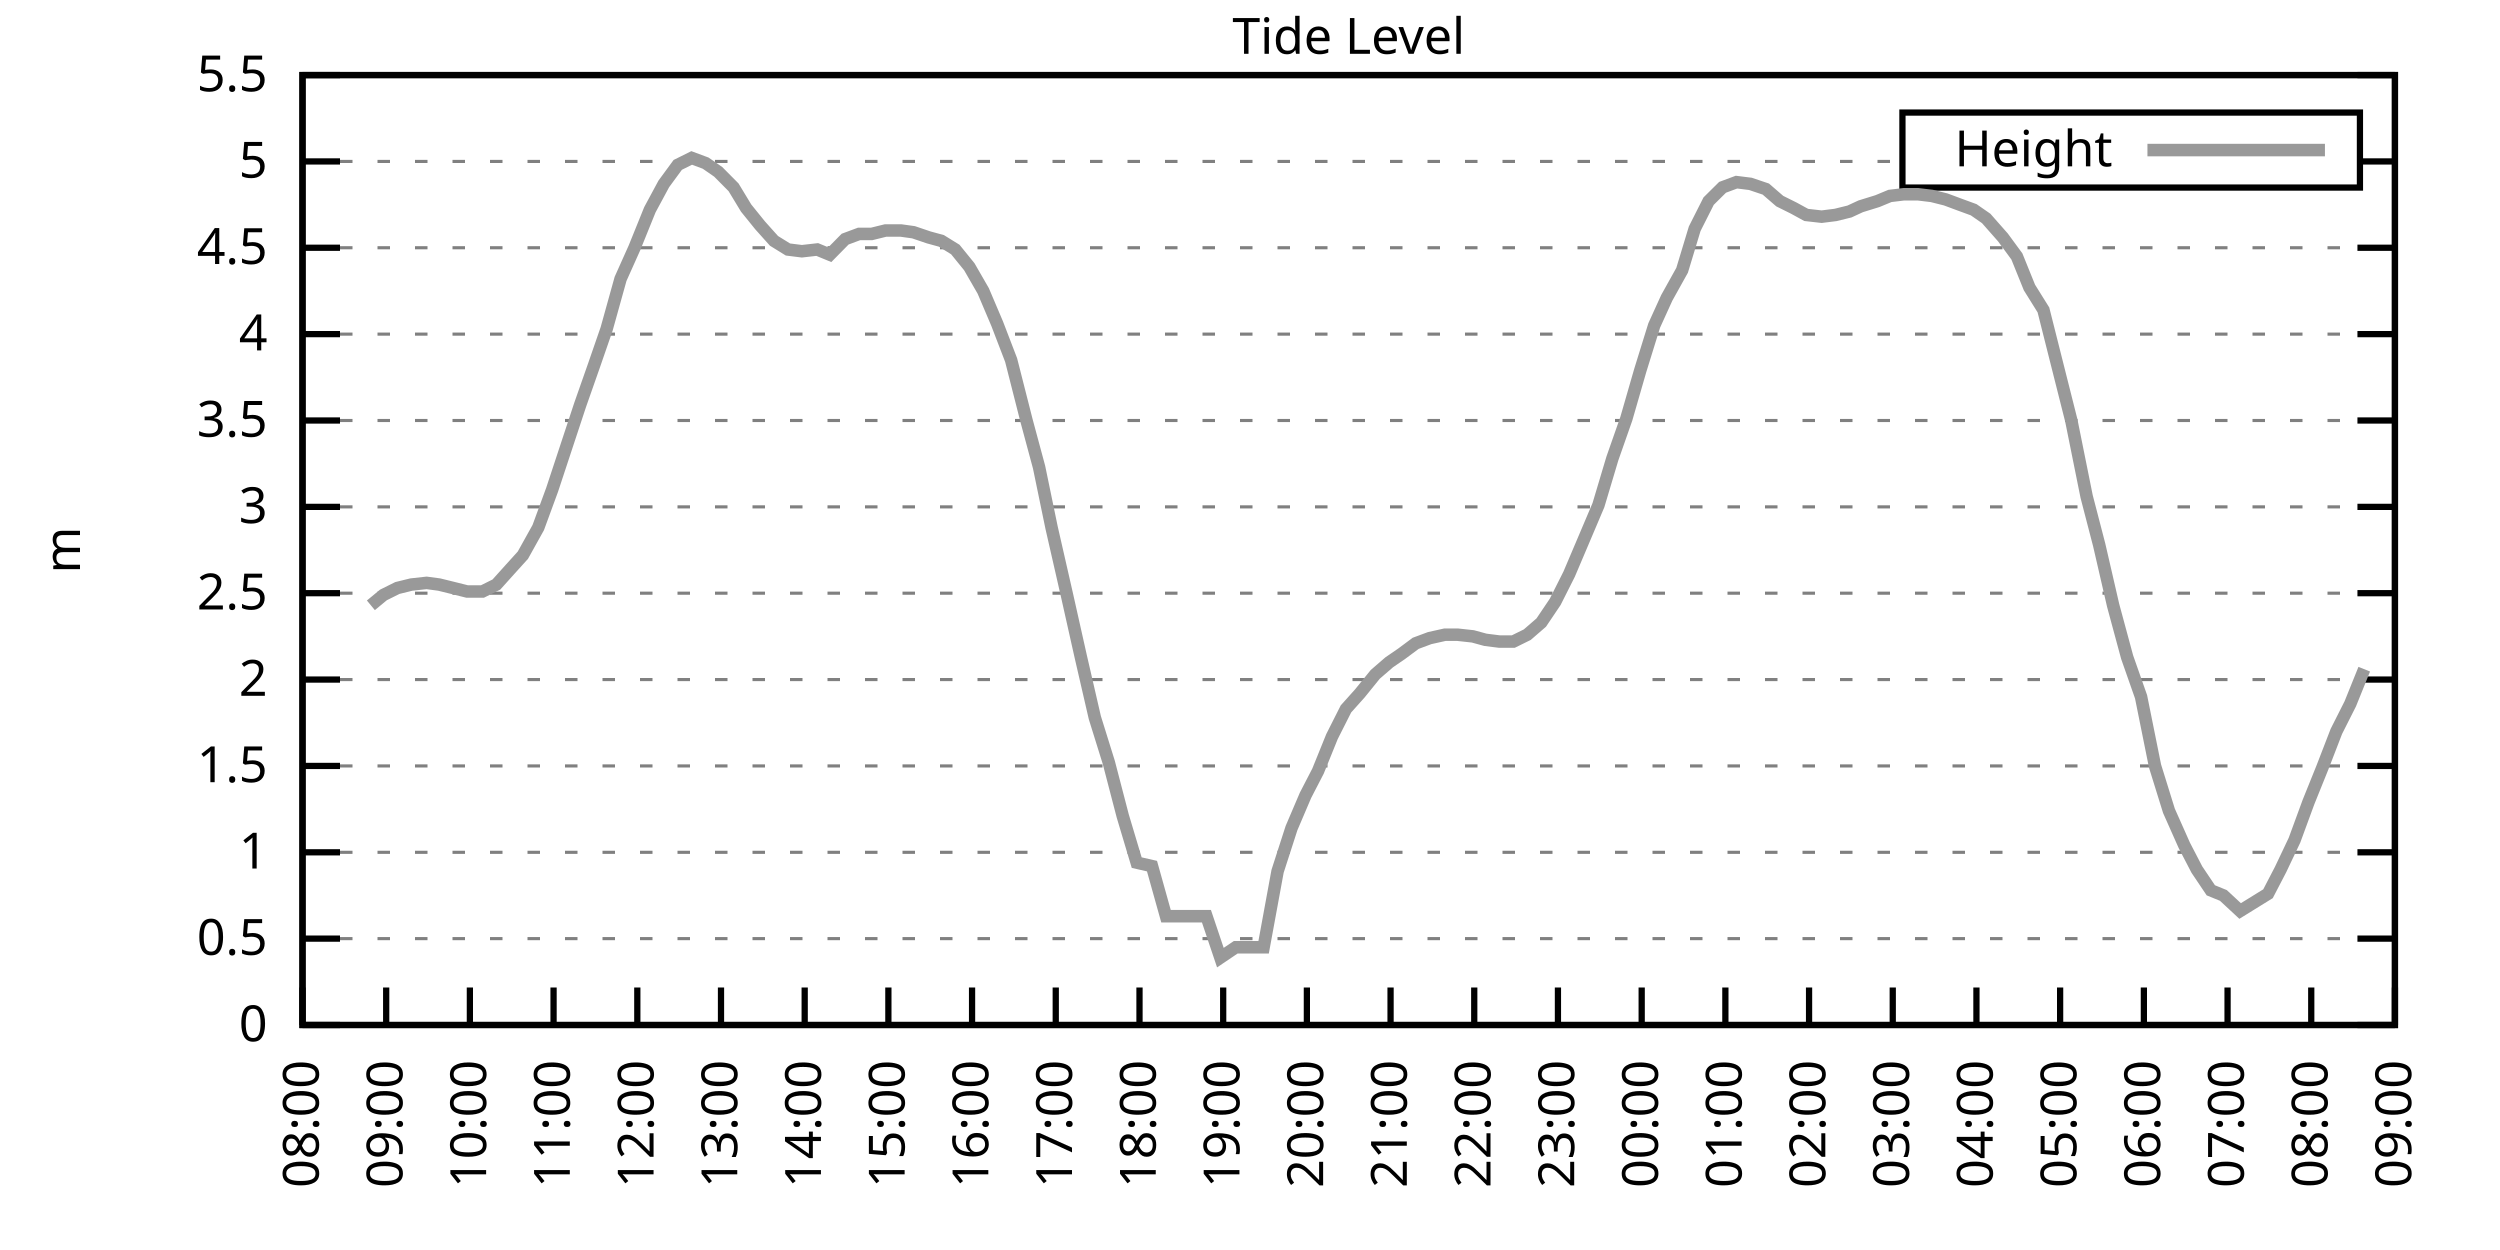
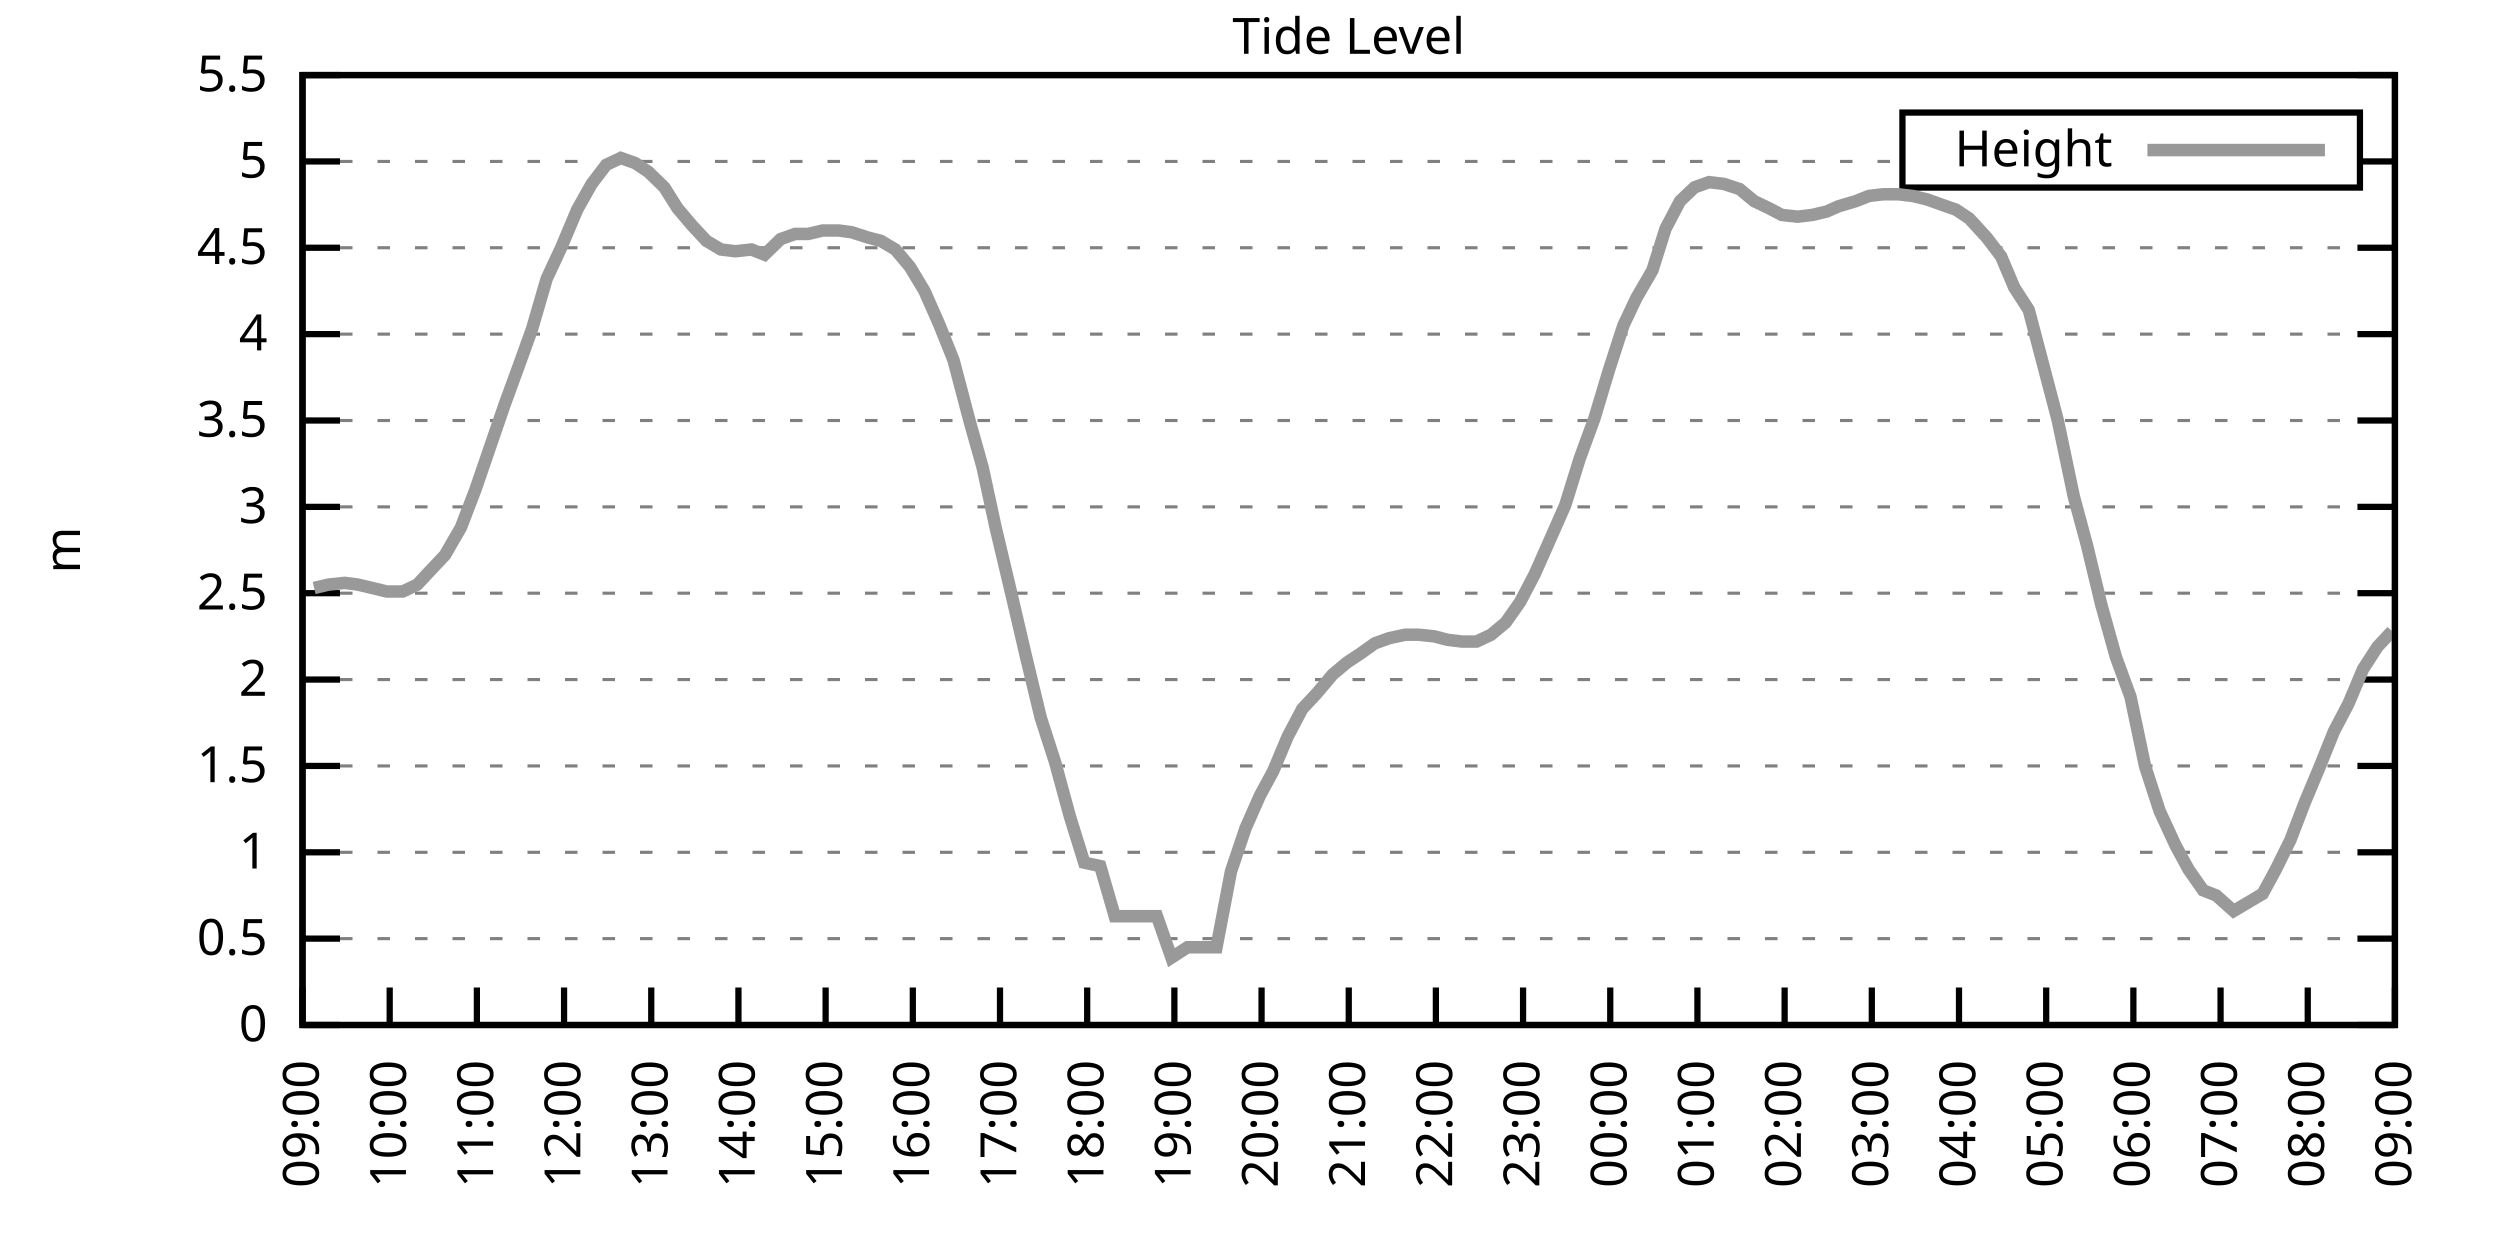
<svg xmlns="http://www.w3.org/2000/svg" xmlns:xlink="http://www.w3.org/1999/xlink" width="400" height="200" viewBox="0 0 400 200">
  <g id="gnuplot_canvas">
    <rect x="0" y="0" width="400" height="200" fill="none" />
    <defs>
      <circle id="gpDot" r="0.5" stroke-width="0.5" stroke="currentColor" />
      <path id="gpPt0" stroke-width="0.333" stroke="currentColor" d="M-1,0 h2 M0,-1 v2" />
      <path id="gpPt1" stroke-width="0.333" stroke="currentColor" d="M-1,-1 L1,1 M1,-1 L-1,1" />
      <path id="gpPt2" stroke-width="0.333" stroke="currentColor" d="M-1,0 L1,0 M0,-1 L0,1 M-1,-1 L1,1 M-1,1 L1,-1" />
      <rect id="gpPt3" stroke-width="0.333" stroke="currentColor" x="-1" y="-1" width="2" height="2" />
      <rect id="gpPt4" stroke-width="0.333" stroke="currentColor" fill="currentColor" x="-1" y="-1" width="2" height="2" />
      <circle id="gpPt5" stroke-width="0.333" stroke="currentColor" cx="0" cy="0" r="1" />
      <use xlink:href="#gpPt5" id="gpPt6" fill="currentColor" stroke="none" />
      <path id="gpPt7" stroke-width="0.333" stroke="currentColor" d="M0,-1.33 L-1.33,0.67 L1.33,0.67 z" />
      <use xlink:href="#gpPt7" id="gpPt8" fill="currentColor" stroke="none" />
      <use xlink:href="#gpPt7" id="gpPt9" stroke="currentColor" transform="rotate(180)" />
      <use xlink:href="#gpPt9" id="gpPt10" fill="currentColor" stroke="none" />
      <use xlink:href="#gpPt3" id="gpPt11" stroke="currentColor" transform="rotate(45)" />
      <use xlink:href="#gpPt11" id="gpPt12" fill="currentColor" stroke="none" />
      <path id="gpPt13" stroke-width="0.333" stroke="currentColor" d="M0,1.330 L1.265,0.411 L0.782,-1.067 L-0.782,-1.076 L-1.265,0.411 z" />
      <use xlink:href="#gpPt13" id="gpPt14" fill="currentColor" stroke="none" />
      <filter id="textbox" filterUnits="objectBoundingBox" x="0" y="0" height="1" width="1">
        <feFlood flood-color="white" flood-opacity="1" result="bgnd" />
        <feComposite in="SourceGraphic" in2="bgnd" operator="atop" />
      </filter>
      <filter id="greybox" filterUnits="objectBoundingBox" x="0" y="0" height="1" width="1">
        <feFlood flood-color="lightgrey" flood-opacity="1" result="grey" />
        <feComposite in="SourceGraphic" in2="grey" operator="atop" />
      </filter>
    </defs>
    <g fill="none" color="white" stroke="currentColor" stroke-width="1.00" stroke-linecap="butt" stroke-linejoin="miter">
</g>
    <g fill="none" color="black" stroke="currentColor" stroke-width="1.00" stroke-linecap="butt" stroke-linejoin="miter">
      <g stroke="none" shape-rendering="crispEdges">
        <polygon fill="rgb(255, 255, 255)" points="48.40,164.00 383.18,164.00 383.18,12.02 48.40,12.02 " />
      </g>
    </g>
    <g fill="none" color="black" stroke="currentColor" stroke-width="1.00" stroke-linecap="butt" stroke-linejoin="miter">
</g>
    <g fill="none" color="black" stroke="black" stroke-width="0.50" stroke-linecap="butt" stroke-linejoin="miter">
</g>
    <g fill="none" color="gray" stroke="currentColor" stroke-width="0.50" stroke-linecap="butt" stroke-linejoin="miter">
      <path stroke="gray" stroke-dasharray="2,4" class="gridline" d="M48.40,164.00 L383.19,164.00  " />
    </g>
    <g fill="none" color="gray" stroke="gray" stroke-width="1.00" stroke-linecap="butt" stroke-linejoin="miter">
</g>
    <g fill="none" color="black" stroke="currentColor" stroke-width="1.00" stroke-linecap="butt" stroke-linejoin="miter">
      <path stroke="black" d="M48.40,164.00 L54.40,164.00 M383.19,164.00 L377.19,164.00  " />
      <g transform="translate(42.80,166.60)" stroke="none" fill="black" font-family="Sans" font-size="8.00" text-anchor="end">
        <text>
          <tspan font-family="Sans"> 0</tspan>
        </text>
      </g>
    </g>
    <g fill="none" color="black" stroke="currentColor" stroke-width="1.00" stroke-linecap="butt" stroke-linejoin="miter">
</g>
    <g fill="none" color="black" stroke="black" stroke-width="0.50" stroke-linecap="butt" stroke-linejoin="miter">
</g>
    <g fill="none" color="gray" stroke="currentColor" stroke-width="0.50" stroke-linecap="butt" stroke-linejoin="miter">
      <path stroke="gray" stroke-dasharray="2,4" class="gridline" d="M48.40,150.18 L383.19,150.18  " />
    </g>
    <g fill="none" color="gray" stroke="gray" stroke-width="1.00" stroke-linecap="butt" stroke-linejoin="miter">
</g>
    <g fill="none" color="black" stroke="currentColor" stroke-width="1.00" stroke-linecap="butt" stroke-linejoin="miter">
      <path stroke="black" d="M48.40,150.18 L54.40,150.18 M383.19,150.18 L377.19,150.18  " />
      <g transform="translate(42.80,152.78)" stroke="none" fill="black" font-family="Sans" font-size="8.00" text-anchor="end">
        <text>
          <tspan font-family="Sans"> 0.5</tspan>
        </text>
      </g>
    </g>
    <g fill="none" color="black" stroke="currentColor" stroke-width="1.00" stroke-linecap="butt" stroke-linejoin="miter">
</g>
    <g fill="none" color="black" stroke="black" stroke-width="0.50" stroke-linecap="butt" stroke-linejoin="miter">
</g>
    <g fill="none" color="gray" stroke="currentColor" stroke-width="0.50" stroke-linecap="butt" stroke-linejoin="miter">
      <path stroke="gray" stroke-dasharray="2,4" class="gridline" d="M48.40,136.37 L383.19,136.37  " />
    </g>
    <g fill="none" color="gray" stroke="gray" stroke-width="1.00" stroke-linecap="butt" stroke-linejoin="miter">
</g>
    <g fill="none" color="black" stroke="currentColor" stroke-width="1.00" stroke-linecap="butt" stroke-linejoin="miter">
      <path stroke="black" d="M48.40,136.37 L54.40,136.37 M383.19,136.37 L377.19,136.37  " />
      <g transform="translate(42.80,138.97)" stroke="none" fill="black" font-family="Sans" font-size="8.00" text-anchor="end">
        <text>
          <tspan font-family="Sans"> 1</tspan>
        </text>
      </g>
    </g>
    <g fill="none" color="black" stroke="currentColor" stroke-width="1.00" stroke-linecap="butt" stroke-linejoin="miter">
</g>
    <g fill="none" color="black" stroke="black" stroke-width="0.50" stroke-linecap="butt" stroke-linejoin="miter">
</g>
    <g fill="none" color="gray" stroke="currentColor" stroke-width="0.50" stroke-linecap="butt" stroke-linejoin="miter">
      <path stroke="gray" stroke-dasharray="2,4" class="gridline" d="M48.40,122.55 L383.19,122.55  " />
    </g>
    <g fill="none" color="gray" stroke="gray" stroke-width="1.00" stroke-linecap="butt" stroke-linejoin="miter">
</g>
    <g fill="none" color="black" stroke="currentColor" stroke-width="1.00" stroke-linecap="butt" stroke-linejoin="miter">
      <path stroke="black" d="M48.40,122.55 L54.40,122.55 M383.19,122.55 L377.19,122.55  " />
      <g transform="translate(42.80,125.15)" stroke="none" fill="black" font-family="Sans" font-size="8.00" text-anchor="end">
        <text>
          <tspan font-family="Sans"> 1.5</tspan>
        </text>
      </g>
    </g>
    <g fill="none" color="black" stroke="currentColor" stroke-width="1.00" stroke-linecap="butt" stroke-linejoin="miter">
</g>
    <g fill="none" color="black" stroke="black" stroke-width="0.50" stroke-linecap="butt" stroke-linejoin="miter">
</g>
    <g fill="none" color="gray" stroke="currentColor" stroke-width="0.50" stroke-linecap="butt" stroke-linejoin="miter">
      <path stroke="gray" stroke-dasharray="2,4" class="gridline" d="M48.40,108.73 L383.19,108.73  " />
    </g>
    <g fill="none" color="gray" stroke="gray" stroke-width="1.00" stroke-linecap="butt" stroke-linejoin="miter">
</g>
    <g fill="none" color="black" stroke="currentColor" stroke-width="1.00" stroke-linecap="butt" stroke-linejoin="miter">
      <path stroke="black" d="M48.40,108.73 L54.40,108.73 M383.19,108.73 L377.19,108.73  " />
      <g transform="translate(42.80,111.33)" stroke="none" fill="black" font-family="Sans" font-size="8.00" text-anchor="end">
        <text>
          <tspan font-family="Sans"> 2</tspan>
        </text>
      </g>
    </g>
    <g fill="none" color="black" stroke="currentColor" stroke-width="1.00" stroke-linecap="butt" stroke-linejoin="miter">
</g>
    <g fill="none" color="black" stroke="black" stroke-width="0.50" stroke-linecap="butt" stroke-linejoin="miter">
</g>
    <g fill="none" color="gray" stroke="currentColor" stroke-width="0.50" stroke-linecap="butt" stroke-linejoin="miter">
      <path stroke="gray" stroke-dasharray="2,4" class="gridline" d="M48.40,94.91 L383.19,94.91  " />
    </g>
    <g fill="none" color="gray" stroke="gray" stroke-width="1.00" stroke-linecap="butt" stroke-linejoin="miter">
</g>
    <g fill="none" color="black" stroke="currentColor" stroke-width="1.00" stroke-linecap="butt" stroke-linejoin="miter">
      <path stroke="black" d="M48.40,94.91 L54.40,94.91 M383.19,94.91 L377.19,94.91  " />
      <g transform="translate(42.80,97.51)" stroke="none" fill="black" font-family="Sans" font-size="8.00" text-anchor="end">
        <text>
          <tspan font-family="Sans"> 2.5</tspan>
        </text>
      </g>
    </g>
    <g fill="none" color="black" stroke="currentColor" stroke-width="1.00" stroke-linecap="butt" stroke-linejoin="miter">
</g>
    <g fill="none" color="black" stroke="black" stroke-width="0.50" stroke-linecap="butt" stroke-linejoin="miter">
</g>
    <g fill="none" color="gray" stroke="currentColor" stroke-width="0.50" stroke-linecap="butt" stroke-linejoin="miter">
      <path stroke="gray" stroke-dasharray="2,4" class="gridline" d="M48.40,81.10 L383.19,81.10  " />
    </g>
    <g fill="none" color="gray" stroke="gray" stroke-width="1.00" stroke-linecap="butt" stroke-linejoin="miter">
</g>
    <g fill="none" color="black" stroke="currentColor" stroke-width="1.00" stroke-linecap="butt" stroke-linejoin="miter">
      <path stroke="black" d="M48.40,81.10 L54.40,81.10 M383.19,81.10 L377.19,81.10  " />
      <g transform="translate(42.80,83.70)" stroke="none" fill="black" font-family="Sans" font-size="8.00" text-anchor="end">
        <text>
          <tspan font-family="Sans"> 3</tspan>
        </text>
      </g>
    </g>
    <g fill="none" color="black" stroke="currentColor" stroke-width="1.00" stroke-linecap="butt" stroke-linejoin="miter">
</g>
    <g fill="none" color="black" stroke="black" stroke-width="0.50" stroke-linecap="butt" stroke-linejoin="miter">
</g>
    <g fill="none" color="gray" stroke="currentColor" stroke-width="0.50" stroke-linecap="butt" stroke-linejoin="miter">
      <path stroke="gray" stroke-dasharray="2,4" class="gridline" d="M48.40,67.28 L383.19,67.28  " />
    </g>
    <g fill="none" color="gray" stroke="gray" stroke-width="1.00" stroke-linecap="butt" stroke-linejoin="miter">
</g>
    <g fill="none" color="black" stroke="currentColor" stroke-width="1.00" stroke-linecap="butt" stroke-linejoin="miter">
      <path stroke="black" d="M48.40,67.28 L54.40,67.28 M383.19,67.28 L377.19,67.28  " />
      <g transform="translate(42.80,69.88)" stroke="none" fill="black" font-family="Sans" font-size="8.00" text-anchor="end">
        <text>
          <tspan font-family="Sans"> 3.5</tspan>
        </text>
      </g>
    </g>
    <g fill="none" color="black" stroke="currentColor" stroke-width="1.00" stroke-linecap="butt" stroke-linejoin="miter">
</g>
    <g fill="none" color="black" stroke="black" stroke-width="0.50" stroke-linecap="butt" stroke-linejoin="miter">
</g>
    <g fill="none" color="gray" stroke="currentColor" stroke-width="0.50" stroke-linecap="butt" stroke-linejoin="miter">
      <path stroke="gray" stroke-dasharray="2,4" class="gridline" d="M48.40,53.46 L383.19,53.46  " />
    </g>
    <g fill="none" color="gray" stroke="gray" stroke-width="1.00" stroke-linecap="butt" stroke-linejoin="miter">
</g>
    <g fill="none" color="black" stroke="currentColor" stroke-width="1.00" stroke-linecap="butt" stroke-linejoin="miter">
      <path stroke="black" d="M48.40,53.46 L54.40,53.46 M383.19,53.46 L377.19,53.46  " />
      <g transform="translate(42.80,56.06)" stroke="none" fill="black" font-family="Sans" font-size="8.00" text-anchor="end">
        <text>
          <tspan font-family="Sans"> 4</tspan>
        </text>
      </g>
    </g>
    <g fill="none" color="black" stroke="currentColor" stroke-width="1.00" stroke-linecap="butt" stroke-linejoin="miter">
</g>
    <g fill="none" color="black" stroke="black" stroke-width="0.50" stroke-linecap="butt" stroke-linejoin="miter">
</g>
    <g fill="none" color="gray" stroke="currentColor" stroke-width="0.50" stroke-linecap="butt" stroke-linejoin="miter">
      <path stroke="gray" stroke-dasharray="2,4" class="gridline" d="M48.40,39.64 L383.19,39.64  " />
    </g>
    <g fill="none" color="gray" stroke="gray" stroke-width="1.00" stroke-linecap="butt" stroke-linejoin="miter">
</g>
    <g fill="none" color="black" stroke="currentColor" stroke-width="1.00" stroke-linecap="butt" stroke-linejoin="miter">
      <path stroke="black" d="M48.40,39.64 L54.40,39.64 M383.19,39.64 L377.19,39.64  " />
      <g transform="translate(42.80,42.24)" stroke="none" fill="black" font-family="Sans" font-size="8.00" text-anchor="end">
        <text>
          <tspan font-family="Sans"> 4.5</tspan>
        </text>
      </g>
    </g>
    <g fill="none" color="black" stroke="currentColor" stroke-width="1.00" stroke-linecap="butt" stroke-linejoin="miter">
</g>
    <g fill="none" color="black" stroke="black" stroke-width="0.50" stroke-linecap="butt" stroke-linejoin="miter">
</g>
    <g fill="none" color="gray" stroke="currentColor" stroke-width="0.50" stroke-linecap="butt" stroke-linejoin="miter">
      <path stroke="gray" stroke-dasharray="2,4" class="gridline" d="M48.40,25.83 L304.39,25.83 M377.59,25.83 L383.19,25.83  " />
    </g>
    <g fill="none" color="gray" stroke="gray" stroke-width="1.00" stroke-linecap="butt" stroke-linejoin="miter">
</g>
    <g fill="none" color="black" stroke="currentColor" stroke-width="1.00" stroke-linecap="butt" stroke-linejoin="miter">
      <path stroke="black" d="M48.40,25.83 L54.40,25.83 M383.19,25.83 L377.19,25.83  " />
      <g transform="translate(42.80,28.43)" stroke="none" fill="black" font-family="Sans" font-size="8.00" text-anchor="end">
        <text>
          <tspan font-family="Sans"> 5</tspan>
        </text>
      </g>
    </g>
    <g fill="none" color="black" stroke="currentColor" stroke-width="1.00" stroke-linecap="butt" stroke-linejoin="miter">
</g>
    <g fill="none" color="black" stroke="black" stroke-width="0.50" stroke-linecap="butt" stroke-linejoin="miter">
</g>
    <g fill="none" color="gray" stroke="currentColor" stroke-width="0.50" stroke-linecap="butt" stroke-linejoin="miter">
      <path stroke="gray" stroke-dasharray="2,4" class="gridline" d="M48.40,12.01 L383.19,12.01  " />
    </g>
    <g fill="none" color="gray" stroke="gray" stroke-width="1.00" stroke-linecap="butt" stroke-linejoin="miter">
</g>
    <g fill="none" color="black" stroke="currentColor" stroke-width="1.00" stroke-linecap="butt" stroke-linejoin="miter">
      <path stroke="black" d="M48.40,12.01 L54.40,12.01 M383.19,12.01 L377.19,12.01  " />
      <g transform="translate(42.80,14.61)" stroke="none" fill="black" font-family="Sans" font-size="8.00" text-anchor="end">
        <text>
          <tspan font-family="Sans"> 5.5</tspan>
        </text>
      </g>
    </g>
    <g fill="none" color="black" stroke="currentColor" stroke-width="1.00" stroke-linecap="butt" stroke-linejoin="miter">
      <path stroke="black" d="M48.40,164.00 L48.40,158.00  " />
      <g transform="translate(51.00,169.60) rotate(270.00)" stroke="none" fill="black" font-family="Sans" font-size="8.00" text-anchor="end">
        <text>
-           <tspan font-family="Sans">08:00</tspan>
-         </text>
-       </g>
-     </g>
-     <g fill="none" color="black" stroke="currentColor" stroke-width="1.00" stroke-linecap="butt" stroke-linejoin="miter">
-       <path stroke="black" d="M61.79,164.00 L61.79,158.00  " />
-       <g transform="translate(64.39,169.60) rotate(270.00)" stroke="none" fill="black" font-family="Sans" font-size="8.00" text-anchor="end">
-         <text>
          <tspan font-family="Sans">09:00</tspan>
        </text>
      </g>
    </g>
    <g fill="none" color="black" stroke="currentColor" stroke-width="1.00" stroke-linecap="butt" stroke-linejoin="miter">
-       <path stroke="black" d="M75.18,164.00 L75.18,158.00  " />
-       <g transform="translate(77.78,169.60) rotate(270.00)" stroke="none" fill="black" font-family="Sans" font-size="8.00" text-anchor="end">
+       <path stroke="black" d="M62.35,164.00 L62.35,158.00  " />
+       <g transform="translate(64.95,169.60) rotate(270.00)" stroke="none" fill="black" font-family="Sans" font-size="8.00" text-anchor="end">
        <text>
          <tspan font-family="Sans">10:00</tspan>
        </text>
      </g>
    </g>
    <g fill="none" color="black" stroke="currentColor" stroke-width="1.00" stroke-linecap="butt" stroke-linejoin="miter">
-       <path stroke="black" d="M88.57,164.00 L88.57,158.00  " />
-       <g transform="translate(91.17,169.60) rotate(270.00)" stroke="none" fill="black" font-family="Sans" font-size="8.00" text-anchor="end">
+       <path stroke="black" d="M76.30,164.00 L76.30,158.00  " />
+       <g transform="translate(78.90,169.60) rotate(270.00)" stroke="none" fill="black" font-family="Sans" font-size="8.00" text-anchor="end">
        <text>
          <tspan font-family="Sans">11:00</tspan>
        </text>
      </g>
    </g>
    <g fill="none" color="black" stroke="currentColor" stroke-width="1.00" stroke-linecap="butt" stroke-linejoin="miter">
-       <path stroke="black" d="M101.97,164.00 L101.97,158.00  " />
-       <g transform="translate(104.57,169.60) rotate(270.00)" stroke="none" fill="black" font-family="Sans" font-size="8.00" text-anchor="end">
+       <path stroke="black" d="M90.25,164.00 L90.25,158.00  " />
+       <g transform="translate(92.85,169.60) rotate(270.00)" stroke="none" fill="black" font-family="Sans" font-size="8.00" text-anchor="end">
        <text>
          <tspan font-family="Sans">12:00</tspan>
        </text>
      </g>
    </g>
    <g fill="none" color="black" stroke="currentColor" stroke-width="1.00" stroke-linecap="butt" stroke-linejoin="miter">
-       <path stroke="black" d="M115.36,164.00 L115.36,158.00  " />
-       <g transform="translate(117.96,169.60) rotate(270.00)" stroke="none" fill="black" font-family="Sans" font-size="8.00" text-anchor="end">
+       <path stroke="black" d="M104.20,164.00 L104.20,158.00  " />
+       <g transform="translate(106.80,169.60) rotate(270.00)" stroke="none" fill="black" font-family="Sans" font-size="8.00" text-anchor="end">
        <text>
          <tspan font-family="Sans">13:00</tspan>
        </text>
      </g>
    </g>
    <g fill="none" color="black" stroke="currentColor" stroke-width="1.00" stroke-linecap="butt" stroke-linejoin="miter">
-       <path stroke="black" d="M128.75,164.00 L128.75,158.00  " />
-       <g transform="translate(131.35,169.60) rotate(270.00)" stroke="none" fill="black" font-family="Sans" font-size="8.00" text-anchor="end">
+       <path stroke="black" d="M118.15,164.00 L118.15,158.00  " />
+       <g transform="translate(120.75,169.60) rotate(270.00)" stroke="none" fill="black" font-family="Sans" font-size="8.00" text-anchor="end">
        <text>
          <tspan font-family="Sans">14:00</tspan>
        </text>
      </g>
    </g>
    <g fill="none" color="black" stroke="currentColor" stroke-width="1.00" stroke-linecap="butt" stroke-linejoin="miter">
-       <path stroke="black" d="M142.14,164.00 L142.14,158.00  " />
-       <g transform="translate(144.74,169.60) rotate(270.00)" stroke="none" fill="black" font-family="Sans" font-size="8.00" text-anchor="end">
+       <path stroke="black" d="M132.10,164.00 L132.10,158.00  " />
+       <g transform="translate(134.70,169.60) rotate(270.00)" stroke="none" fill="black" font-family="Sans" font-size="8.00" text-anchor="end">
        <text>
          <tspan font-family="Sans">15:00</tspan>
        </text>
      </g>
    </g>
    <g fill="none" color="black" stroke="currentColor" stroke-width="1.00" stroke-linecap="butt" stroke-linejoin="miter">
-       <path stroke="black" d="M155.53,164.00 L155.53,158.00  " />
-       <g transform="translate(158.13,169.60) rotate(270.00)" stroke="none" fill="black" font-family="Sans" font-size="8.00" text-anchor="end">
+       <path stroke="black" d="M146.05,164.00 L146.05,158.00  " />
+       <g transform="translate(148.65,169.60) rotate(270.00)" stroke="none" fill="black" font-family="Sans" font-size="8.00" text-anchor="end">
        <text>
          <tspan font-family="Sans">16:00</tspan>
        </text>
      </g>
    </g>
    <g fill="none" color="black" stroke="currentColor" stroke-width="1.00" stroke-linecap="butt" stroke-linejoin="miter">
-       <path stroke="black" d="M168.92,164.00 L168.92,158.00  " />
-       <g transform="translate(171.52,169.60) rotate(270.00)" stroke="none" fill="black" font-family="Sans" font-size="8.00" text-anchor="end">
+       <path stroke="black" d="M160.00,164.00 L160.00,158.00  " />
+       <g transform="translate(162.60,169.60) rotate(270.00)" stroke="none" fill="black" font-family="Sans" font-size="8.00" text-anchor="end">
        <text>
          <tspan font-family="Sans">17:00</tspan>
        </text>
      </g>
    </g>
    <g fill="none" color="black" stroke="currentColor" stroke-width="1.00" stroke-linecap="butt" stroke-linejoin="miter">
-       <path stroke="black" d="M182.32,164.00 L182.32,158.00  " />
-       <g transform="translate(184.92,169.60) rotate(270.00)" stroke="none" fill="black" font-family="Sans" font-size="8.00" text-anchor="end">
+       <path stroke="black" d="M173.95,164.00 L173.95,158.00  " />
+       <g transform="translate(176.55,169.60) rotate(270.00)" stroke="none" fill="black" font-family="Sans" font-size="8.00" text-anchor="end">
        <text>
          <tspan font-family="Sans">18:00</tspan>
        </text>
      </g>
    </g>
    <g fill="none" color="black" stroke="currentColor" stroke-width="1.00" stroke-linecap="butt" stroke-linejoin="miter">
-       <path stroke="black" d="M195.71,164.00 L195.71,158.00  " />
-       <g transform="translate(198.31,169.60) rotate(270.00)" stroke="none" fill="black" font-family="Sans" font-size="8.00" text-anchor="end">
+       <path stroke="black" d="M187.90,164.00 L187.90,158.00  " />
+       <g transform="translate(190.50,169.60) rotate(270.00)" stroke="none" fill="black" font-family="Sans" font-size="8.00" text-anchor="end">
        <text>
          <tspan font-family="Sans">19:00</tspan>
        </text>
      </g>
    </g>
    <g fill="none" color="black" stroke="currentColor" stroke-width="1.00" stroke-linecap="butt" stroke-linejoin="miter">
-       <path stroke="black" d="M209.10,164.00 L209.10,158.00  " />
-       <g transform="translate(211.70,169.60) rotate(270.00)" stroke="none" fill="black" font-family="Sans" font-size="8.00" text-anchor="end">
+       <path stroke="black" d="M201.85,164.00 L201.85,158.00  " />
+       <g transform="translate(204.45,169.60) rotate(270.00)" stroke="none" fill="black" font-family="Sans" font-size="8.00" text-anchor="end">
        <text>
          <tspan font-family="Sans">20:00</tspan>
        </text>
      </g>
    </g>
    <g fill="none" color="black" stroke="currentColor" stroke-width="1.00" stroke-linecap="butt" stroke-linejoin="miter">
-       <path stroke="black" d="M222.49,164.00 L222.49,158.00  " />
-       <g transform="translate(225.09,169.60) rotate(270.00)" stroke="none" fill="black" font-family="Sans" font-size="8.00" text-anchor="end">
+       <path stroke="black" d="M215.80,164.00 L215.80,158.00  " />
+       <g transform="translate(218.40,169.60) rotate(270.00)" stroke="none" fill="black" font-family="Sans" font-size="8.00" text-anchor="end">
        <text>
          <tspan font-family="Sans">21:00</tspan>
        </text>
      </g>
    </g>
    <g fill="none" color="black" stroke="currentColor" stroke-width="1.00" stroke-linecap="butt" stroke-linejoin="miter">
-       <path stroke="black" d="M235.88,164.00 L235.88,158.00  " />
-       <g transform="translate(238.48,169.60) rotate(270.00)" stroke="none" fill="black" font-family="Sans" font-size="8.00" text-anchor="end">
+       <path stroke="black" d="M229.74,164.00 L229.74,158.00  " />
+       <g transform="translate(232.34,169.60) rotate(270.00)" stroke="none" fill="black" font-family="Sans" font-size="8.00" text-anchor="end">
        <text>
          <tspan font-family="Sans">22:00</tspan>
        </text>
      </g>
    </g>
    <g fill="none" color="black" stroke="currentColor" stroke-width="1.00" stroke-linecap="butt" stroke-linejoin="miter">
-       <path stroke="black" d="M249.27,164.00 L249.27,158.00  " />
-       <g transform="translate(251.87,169.60) rotate(270.00)" stroke="none" fill="black" font-family="Sans" font-size="8.00" text-anchor="end">
+       <path stroke="black" d="M243.69,164.00 L243.69,158.00  " />
+       <g transform="translate(246.29,169.60) rotate(270.00)" stroke="none" fill="black" font-family="Sans" font-size="8.00" text-anchor="end">
        <text>
          <tspan font-family="Sans">23:00</tspan>
        </text>
      </g>
    </g>
    <g fill="none" color="black" stroke="currentColor" stroke-width="1.00" stroke-linecap="butt" stroke-linejoin="miter">
-       <path stroke="black" d="M262.67,164.00 L262.67,158.00  " />
-       <g transform="translate(265.27,169.60) rotate(270.00)" stroke="none" fill="black" font-family="Sans" font-size="8.00" text-anchor="end">
+       <path stroke="black" d="M257.64,164.00 L257.64,158.00  " />
+       <g transform="translate(260.24,169.60) rotate(270.00)" stroke="none" fill="black" font-family="Sans" font-size="8.00" text-anchor="end">
        <text>
          <tspan font-family="Sans">00:00</tspan>
        </text>
      </g>
    </g>
    <g fill="none" color="black" stroke="currentColor" stroke-width="1.00" stroke-linecap="butt" stroke-linejoin="miter">
-       <path stroke="black" d="M276.06,164.00 L276.06,158.00  " />
-       <g transform="translate(278.66,169.60) rotate(270.00)" stroke="none" fill="black" font-family="Sans" font-size="8.00" text-anchor="end">
+       <path stroke="black" d="M271.59,164.00 L271.59,158.00  " />
+       <g transform="translate(274.19,169.60) rotate(270.00)" stroke="none" fill="black" font-family="Sans" font-size="8.00" text-anchor="end">
        <text>
          <tspan font-family="Sans">01:00</tspan>
        </text>
      </g>
    </g>
    <g fill="none" color="black" stroke="currentColor" stroke-width="1.00" stroke-linecap="butt" stroke-linejoin="miter">
-       <path stroke="black" d="M289.45,164.00 L289.45,158.00  " />
-       <g transform="translate(292.05,169.60) rotate(270.00)" stroke="none" fill="black" font-family="Sans" font-size="8.00" text-anchor="end">
+       <path stroke="black" d="M285.54,164.00 L285.54,158.00  " />
+       <g transform="translate(288.14,169.60) rotate(270.00)" stroke="none" fill="black" font-family="Sans" font-size="8.00" text-anchor="end">
        <text>
          <tspan font-family="Sans">02:00</tspan>
        </text>
      </g>
    </g>
    <g fill="none" color="black" stroke="currentColor" stroke-width="1.00" stroke-linecap="butt" stroke-linejoin="miter">
-       <path stroke="black" d="M302.84,164.00 L302.84,158.00  " />
-       <g transform="translate(305.44,169.60) rotate(270.00)" stroke="none" fill="black" font-family="Sans" font-size="8.00" text-anchor="end">
+       <path stroke="black" d="M299.49,164.00 L299.49,158.00  " />
+       <g transform="translate(302.09,169.60) rotate(270.00)" stroke="none" fill="black" font-family="Sans" font-size="8.00" text-anchor="end">
        <text>
          <tspan font-family="Sans">03:00</tspan>
        </text>
      </g>
    </g>
    <g fill="none" color="black" stroke="currentColor" stroke-width="1.00" stroke-linecap="butt" stroke-linejoin="miter">
-       <path stroke="black" d="M316.23,164.00 L316.23,158.00  " />
-       <g transform="translate(318.83,169.60) rotate(270.00)" stroke="none" fill="black" font-family="Sans" font-size="8.00" text-anchor="end">
+       <path stroke="black" d="M313.44,164.00 L313.44,158.00  " />
+       <g transform="translate(316.04,169.60) rotate(270.00)" stroke="none" fill="black" font-family="Sans" font-size="8.00" text-anchor="end">
        <text>
          <tspan font-family="Sans">04:00</tspan>
        </text>
      </g>
    </g>
    <g fill="none" color="black" stroke="currentColor" stroke-width="1.00" stroke-linecap="butt" stroke-linejoin="miter">
-       <path stroke="black" d="M329.62,164.00 L329.62,158.00  " />
-       <g transform="translate(332.22,169.60) rotate(270.00)" stroke="none" fill="black" font-family="Sans" font-size="8.00" text-anchor="end">
+       <path stroke="black" d="M327.39,164.00 L327.39,158.00  " />
+       <g transform="translate(329.99,169.60) rotate(270.00)" stroke="none" fill="black" font-family="Sans" font-size="8.00" text-anchor="end">
        <text>
          <tspan font-family="Sans">05:00</tspan>
        </text>
      </g>
    </g>
    <g fill="none" color="black" stroke="currentColor" stroke-width="1.00" stroke-linecap="butt" stroke-linejoin="miter">
-       <path stroke="black" d="M343.02,164.00 L343.02,158.00  " />
-       <g transform="translate(345.62,169.60) rotate(270.00)" stroke="none" fill="black" font-family="Sans" font-size="8.00" text-anchor="end">
+       <path stroke="black" d="M341.34,164.00 L341.34,158.00  " />
+       <g transform="translate(343.94,169.60) rotate(270.00)" stroke="none" fill="black" font-family="Sans" font-size="8.00" text-anchor="end">
        <text>
          <tspan font-family="Sans">06:00</tspan>
        </text>
      </g>
    </g>
    <g fill="none" color="black" stroke="currentColor" stroke-width="1.00" stroke-linecap="butt" stroke-linejoin="miter">
-       <path stroke="black" d="M356.41,164.00 L356.41,158.00  " />
-       <g transform="translate(359.01,169.60) rotate(270.00)" stroke="none" fill="black" font-family="Sans" font-size="8.00" text-anchor="end">
+       <path stroke="black" d="M355.29,164.00 L355.29,158.00  " />
+       <g transform="translate(357.89,169.60) rotate(270.00)" stroke="none" fill="black" font-family="Sans" font-size="8.00" text-anchor="end">
        <text>
          <tspan font-family="Sans">07:00</tspan>
        </text>
      </g>
    </g>
    <g fill="none" color="black" stroke="currentColor" stroke-width="1.00" stroke-linecap="butt" stroke-linejoin="miter">
-       <path stroke="black" d="M369.80,164.00 L369.80,158.00  " />
-       <g transform="translate(372.40,169.60) rotate(270.00)" stroke="none" fill="black" font-family="Sans" font-size="8.00" text-anchor="end">
+       <path stroke="black" d="M369.24,164.00 L369.24,158.00  " />
+       <g transform="translate(371.84,169.60) rotate(270.00)" stroke="none" fill="black" font-family="Sans" font-size="8.00" text-anchor="end">
        <text>
          <tspan font-family="Sans">08:00</tspan>
        </text>
      </g>
    </g>
    <g fill="none" color="black" stroke="currentColor" stroke-width="1.00" stroke-linecap="butt" stroke-linejoin="miter">
      <path stroke="black" d="M383.19,164.00 L383.19,158.00  " />
      <g transform="translate(385.79,169.60) rotate(270.00)" stroke="none" fill="black" font-family="Sans" font-size="8.00" text-anchor="end">
        <text>
          <tspan font-family="Sans">09:00</tspan>
        </text>
      </g>
    </g>
    <g fill="none" color="black" stroke="currentColor" stroke-width="1.00" stroke-linecap="butt" stroke-linejoin="miter">
</g>
    <g fill="none" color="black" stroke="currentColor" stroke-width="1.00" stroke-linecap="butt" stroke-linejoin="miter">
      <path stroke="black" d="M48.40,12.01 L48.40,164.00 L383.19,164.00 L383.19,12.01 L48.40,12.01 Z  " />
    </g>
    <g fill="none" color="black" stroke="currentColor" stroke-width="1.00" stroke-linecap="butt" stroke-linejoin="miter">
</g>
    <g fill="none" color="black" stroke="currentColor" stroke-width="1.00" stroke-linecap="butt" stroke-linejoin="miter">
      <path stroke="black" d="M304.39,30.01 L304.39,18.01 L377.59,18.01 L377.59,30.01 L304.39,30.01 Z  " />
    </g>
    <g id="Tide_level_plot_1">
      <g fill="none" color="white" stroke="black" stroke-width="2.00" stroke-linecap="butt" stroke-linejoin="miter">
</g>
      <g fill="none" color="black" stroke="currentColor" stroke-width="2.00" stroke-linecap="butt" stroke-linejoin="miter">
        <g transform="translate(337.99,26.61)" stroke="none" fill="black" font-family="Sans" font-size="8.00" text-anchor="end">
          <text>
            <tspan font-family="Sans">Height</tspan>
          </text>
        </g>
      </g>
      <g fill="none" color="black" stroke="currentColor" stroke-width="2.00" stroke-linecap="butt" stroke-linejoin="miter">
-         <path stroke="rgb(153, 153, 153)" d="M343.59,24.01 L371.99,24.01 M59.34,96.85 L61.35,95.19 L63.58,94.08 L65.81,93.53 L68.26,93.26 L70.27,93.53   L72.50,94.08 L74.74,94.64 L77.19,94.64 L79.42,93.53 L81.66,91.04 L83.66,88.83 L86.12,84.41 L88.35,78.33   L92.82,64.79 L95.05,58.44 L97.06,52.63 L99.29,44.62 L101.52,39.64 L103.98,33.56 L106.21,29.42 L108.44,26.38   L110.67,25.27 L112.90,26.10 L114.91,27.49 L117.37,29.97 L119.38,33.29 L121.61,36.05 L123.84,38.54 L126.07,39.92   L128.30,40.20 L130.76,39.92 L132.77,40.75 L135.22,38.26 L137.45,37.43 L139.46,37.43 L141.69,36.88 L144.15,36.88   L146.16,37.16 L148.61,37.99 L150.62,38.54 L152.85,39.92 L155.09,42.68 L157.32,46.55 L159.55,51.80 L161.78,57.61   L164.24,67.28 L166.25,74.74 L168.25,84.41 L170.71,95.19 L172.94,105.14 L175.17,114.81 L177.41,122.00 L179.64,130.56   L181.87,138.02 L184.32,138.58 L186.56,146.59 L188.79,146.59 L190.80,146.59 L193.03,146.59 L195.26,153.22 L197.72,151.56   L199.95,151.56 L202.18,151.56 L204.41,139.41 L206.64,132.50 L208.88,127.25 L210.88,123.38 L213.12,117.85 L215.35,113.43   L217.58,110.94 L220.04,107.90 L222.27,105.97 L224.28,104.59 L226.51,102.93 L228.74,102.10 L231.20,101.55 L233.20,101.55   L235.66,101.82 L237.67,102.37 L239.90,102.65 L242.13,102.65 L244.36,101.55 L246.60,99.61 L248.83,96.30 L251.06,91.87   L253.29,86.62 L255.75,80.82 L257.98,73.36 L260.21,67.00 L262.44,59.27 L264.67,52.08 L266.68,47.66 L269.14,43.24   L271.15,36.60 L273.38,32.18 L275.61,29.97 L277.84,29.14 L280.07,29.42 L282.53,30.25 L284.76,32.18 L286.99,33.29   L289.00,34.39 L291.46,34.67 L293.69,34.39 L295.92,33.84 L297.71,33.01 L300.39,32.18 L302.39,31.35 L304.63,31.08   L306.86,31.08 L309.09,31.35 L311.32,31.91 L313.55,32.74 L315.79,33.56 L317.79,34.95 L320.47,37.99 L322.70,41.03   L324.71,46.00 L326.95,49.59 L329.18,58.44 L331.41,67.28 L333.86,79.44 L335.87,87.18 L338.10,96.85 L340.34,105.14   L342.57,111.49 L344.80,122.55 L347.03,129.73 L349.49,135.26 L351.50,139.13 L353.73,142.45 L355.74,143.27 L358.42,145.76   L360.65,144.38 L362.88,143.00 L364.89,139.13 L367.12,134.43 L369.35,128.35 L371.58,122.82 L373.82,117.02 L376.05,112.60   L378.28,107.07  " />
+         <path stroke="rgb(153, 153, 153)" d="M343.59,24.01 L371.99,24.01 M50.26,94.08 L52.58,93.53 L55.14,93.26 L57.23,93.53 L59.56,94.08 L61.88,94.64   L64.44,94.64 L66.77,93.53 L69.09,91.04 L71.18,88.83 L73.74,84.41 L76.07,78.33 L80.72,64.79 L83.04,58.44   L85.13,52.63 L87.46,44.62 L89.78,39.64 L92.34,33.56 L94.67,29.42 L96.99,26.38 L99.32,25.27 L101.64,26.10   L103.73,27.49 L106.29,29.97 L108.38,33.29 L110.71,36.05 L113.03,38.54 L115.36,39.92 L117.68,40.20 L120.24,39.92   L122.33,40.75 L124.89,38.26 L127.22,37.43 L129.31,37.43 L131.63,36.88 L134.19,36.88 L136.28,37.16 L138.84,37.99   L140.93,38.54 L143.26,39.92 L145.58,42.68 L147.91,46.55 L150.23,51.80 L152.56,57.61 L155.11,67.28 L157.21,74.74   L159.30,84.41 L161.86,95.19 L164.18,105.14 L166.51,114.81 L168.83,122.00 L171.16,130.56 L173.48,138.02 L176.04,138.58   L178.36,146.59 L180.69,146.59 L182.78,146.59 L185.11,146.59 L187.43,153.22 L189.99,151.56 L192.31,151.56 L194.64,151.56   L196.96,139.41 L199.29,132.50 L201.61,127.25 L203.71,123.38 L206.03,117.85 L208.36,113.43 L210.68,110.94 L213.24,107.90   L215.56,105.97 L217.65,104.59 L219.98,102.93 L222.30,102.10 L224.86,101.55 L226.95,101.55 L229.51,101.82 L231.60,102.37   L233.93,102.65 L236.25,102.65 L238.58,101.55 L240.90,99.61 L243.23,96.30 L245.55,91.87 L247.88,86.62 L250.44,80.82   L252.76,73.36 L255.09,67.00 L257.41,59.27 L259.74,52.08 L261.83,47.66 L264.39,43.24 L266.48,36.60 L268.80,32.18   L271.13,29.97 L273.45,29.14 L275.78,29.42 L278.34,30.25 L280.66,32.18 L282.99,33.29 L285.08,34.39 L287.64,34.67   L289.96,34.39 L292.29,33.84 L294.15,33.01 L296.94,32.18 L299.03,31.35 L301.35,31.08 L303.68,31.08 L306.00,31.35   L308.33,31.91 L310.65,32.74 L312.98,33.56 L315.07,34.95 L317.86,37.99 L320.18,41.03 L322.28,46.00 L324.60,49.59   L326.93,58.44 L329.25,67.28 L331.81,79.44 L333.90,87.18 L336.23,96.85 L338.55,105.14 L340.88,111.49 L343.20,122.55   L345.53,129.73 L348.08,135.26 L350.18,139.13 L352.50,142.45 L354.59,143.27 L357.38,145.76 L359.71,144.38 L362.03,143.00   L364.13,139.13 L366.45,134.43 L368.78,128.35 L371.10,122.82 L373.43,117.02 L375.75,112.60 L378.08,107.07 L380.40,103.48   L382.73,100.99  " />
      </g>
    </g>
    <g fill="none" color="black" stroke="currentColor" stroke-width="2.00" stroke-linecap="butt" stroke-linejoin="miter">
</g>
    <g fill="none" color="black" stroke="black" stroke-width="1.00" stroke-linecap="butt" stroke-linejoin="miter">
</g>
    <g fill="none" color="black" stroke="currentColor" stroke-width="1.00" stroke-linecap="butt" stroke-linejoin="miter">
      <path stroke="black" d="M48.40,12.01 L48.40,164.00 L383.19,164.00 L383.19,12.01 L48.40,12.01 Z  " />
      <g transform="translate(12.80,88.01) rotate(270.00)" stroke="none" fill="black" font-family="Sans" font-size="8.00" text-anchor="middle">
        <text>
          <tspan font-family="Sans">m</tspan>
        </text>
      </g>
    </g>
    <g fill="none" color="black" stroke="currentColor" stroke-width="1.00" stroke-linecap="butt" stroke-linejoin="miter">
</g>
    <g fill="none" color="black" stroke="currentColor" stroke-width="1.00" stroke-linecap="butt" stroke-linejoin="miter">
      <g transform="translate(215.79,8.61)" stroke="none" fill="black" font-family="Sans" font-size="8.00" text-anchor="middle">
        <text>
          <tspan font-family="Sans">Tide Level</tspan>
        </text>
      </g>
    </g>
    <g fill="none" color="black" stroke="currentColor" stroke-width="1.00" stroke-linecap="butt" stroke-linejoin="miter">
</g>
  </g>
</svg>
